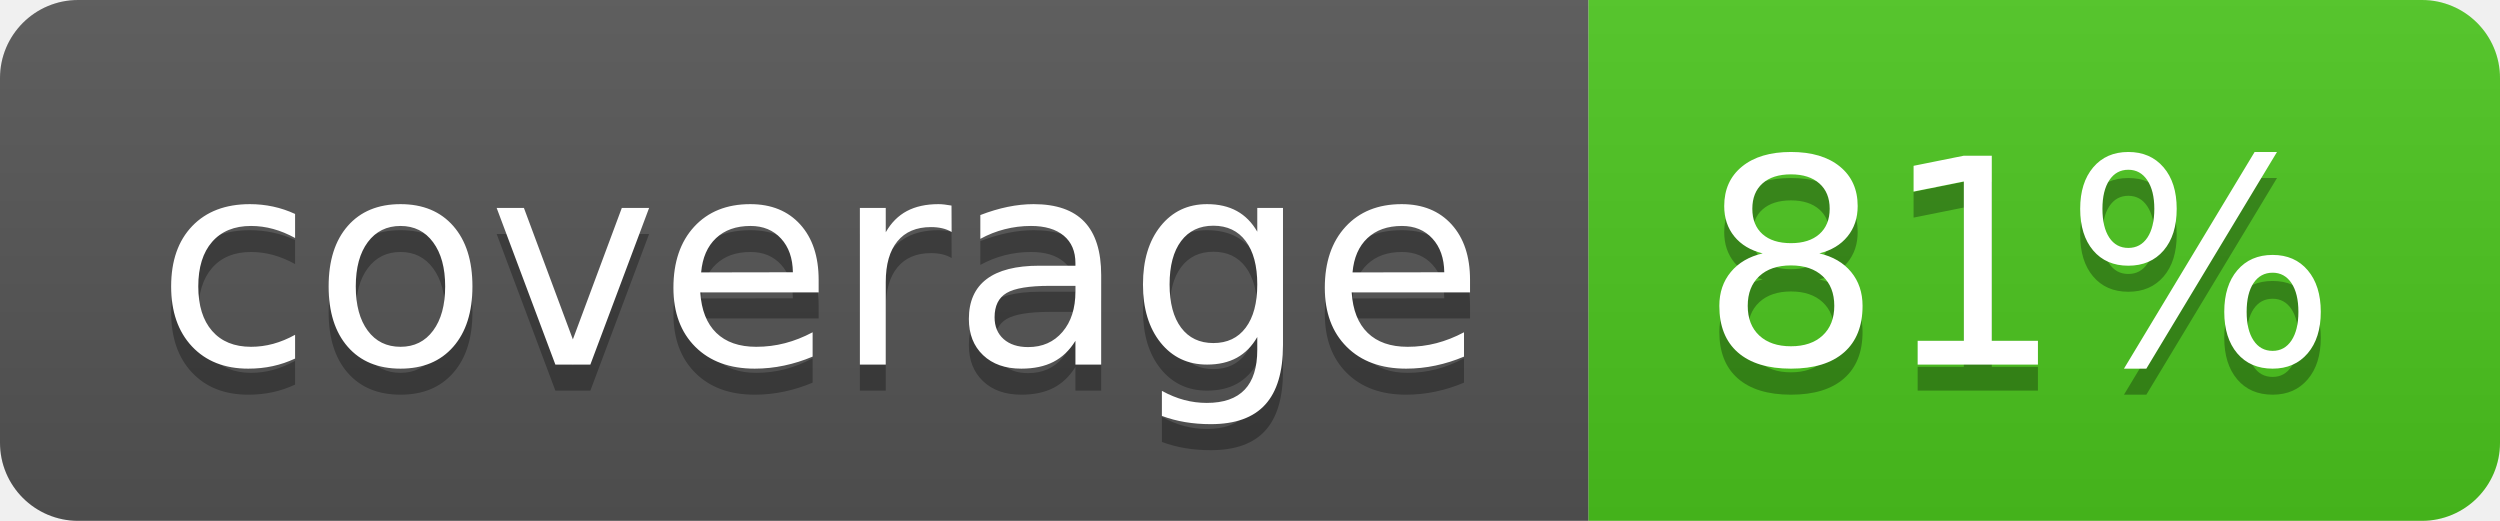
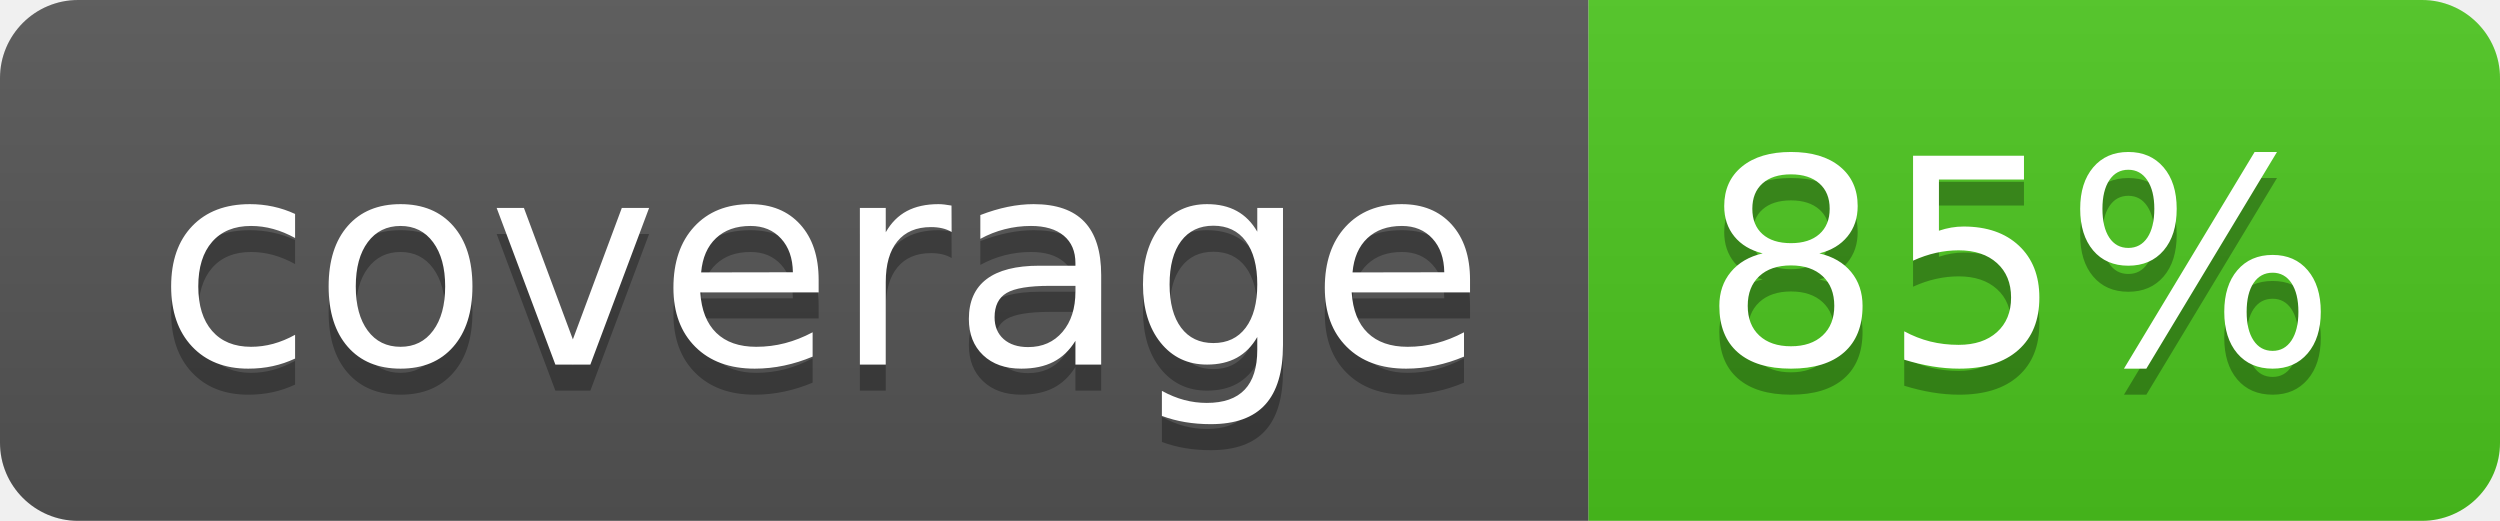
<svg xmlns="http://www.w3.org/2000/svg" width="96" height="20">
  <linearGradient id="b" x2="0" y2="100%">
    <stop offset="0" stop-color="#bbb" stop-opacity=".1" />
    <stop offset="1" stop-opacity=".1" />
  </linearGradient>
  <clipPath id="a">
    <rect width="96" height="20" rx="3" fill="#fff" />
  </clipPath>
  <g clip-path="url(#a)">
    <path fill="#555" d="M0 0h61v20H0z" />
    <path fill="#4CC61E" d="M61 0h35v20H61z" />
    <path fill="url(#b)" d="M0 0h96v20H0z" />
  </g>
  <g fill="#fff" text-anchor="middle" font-family="DejaVu Sans,Verdana,Geneva,sans-serif" font-size="110">
    <text x="315" y="150" fill="#010101" fill-opacity=".3" transform="scale(.1)" textLength="510">coverage</text>
    <text x="315" y="140" transform="scale(.1)" textLength="510">coverage</text>
-     <text x="775" y="150" fill="#010101" fill-opacity=".3" transform="scale(.1)" textLength="250">81%</text>
-     <text x="775" y="140" transform="scale(.1)" textLength="250">81%</text>
+     <text x="775" y="150" fill="#010101" fill-opacity=".3" transform="scale(.1)" textLength="250">85%</text>
+     <text x="775" y="140" transform="scale(.1)" textLength="250">85%</text>
  </g>
</svg>
